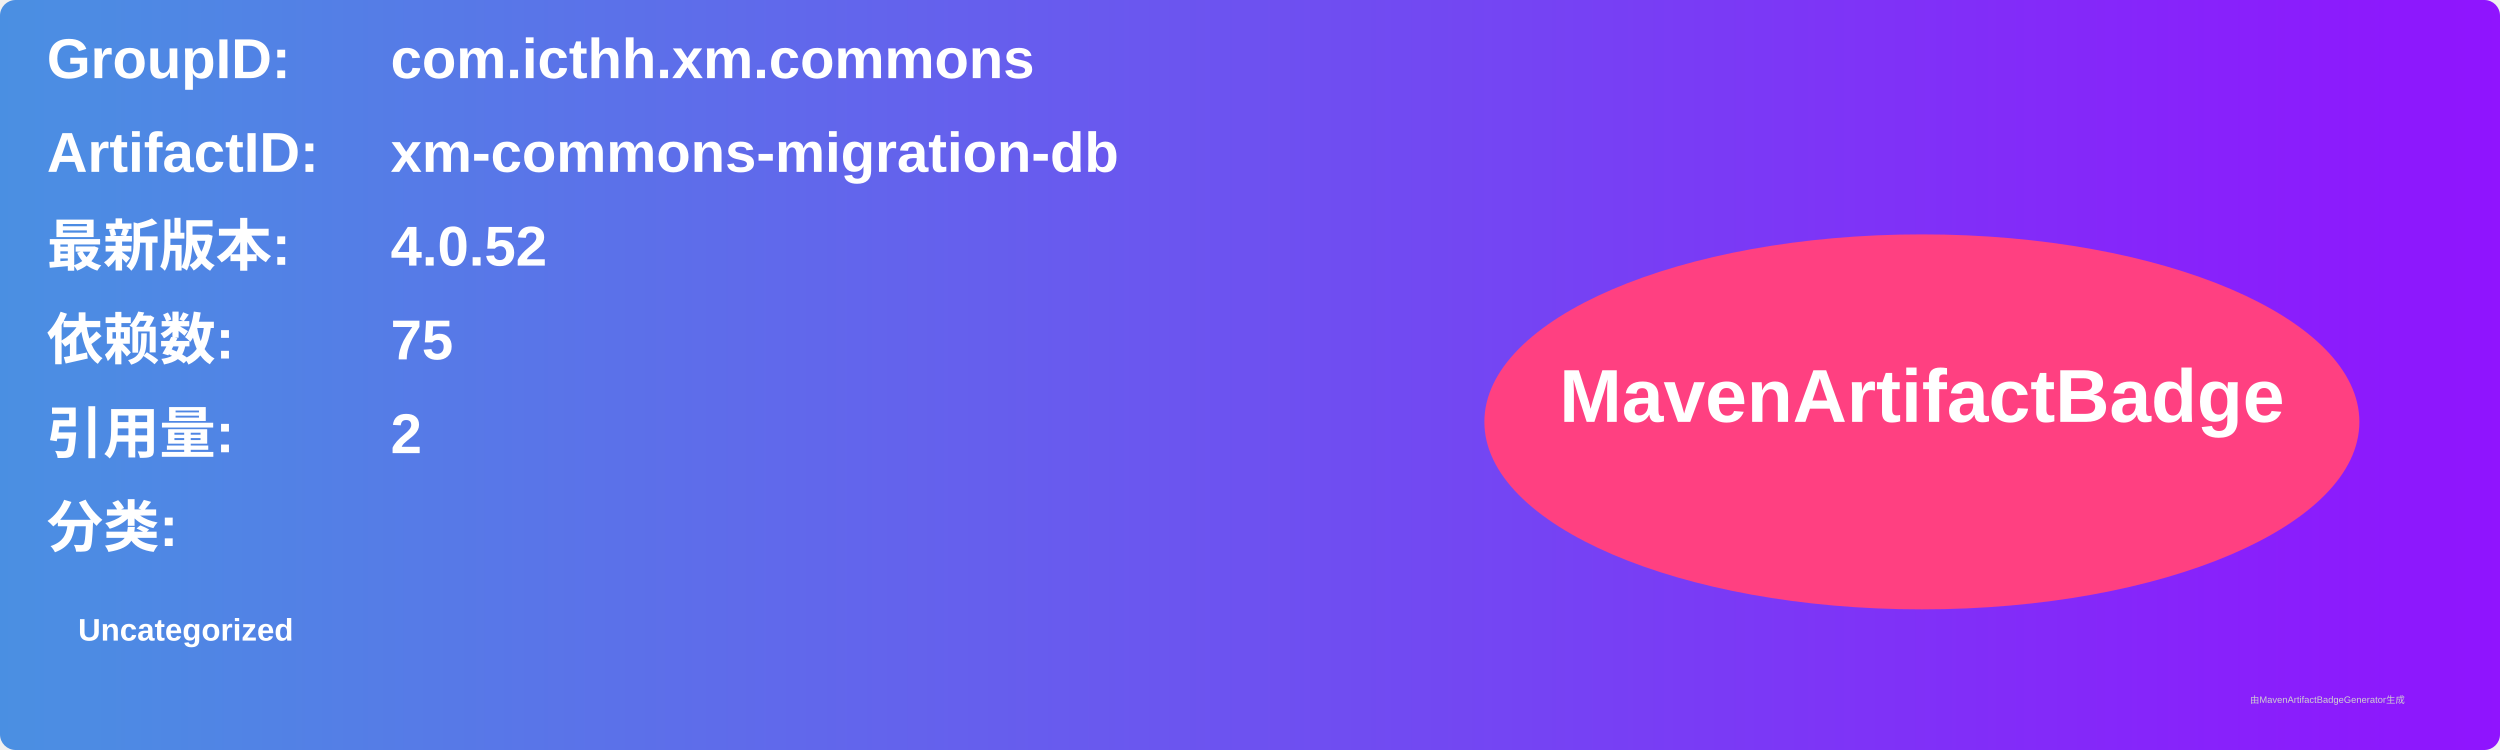
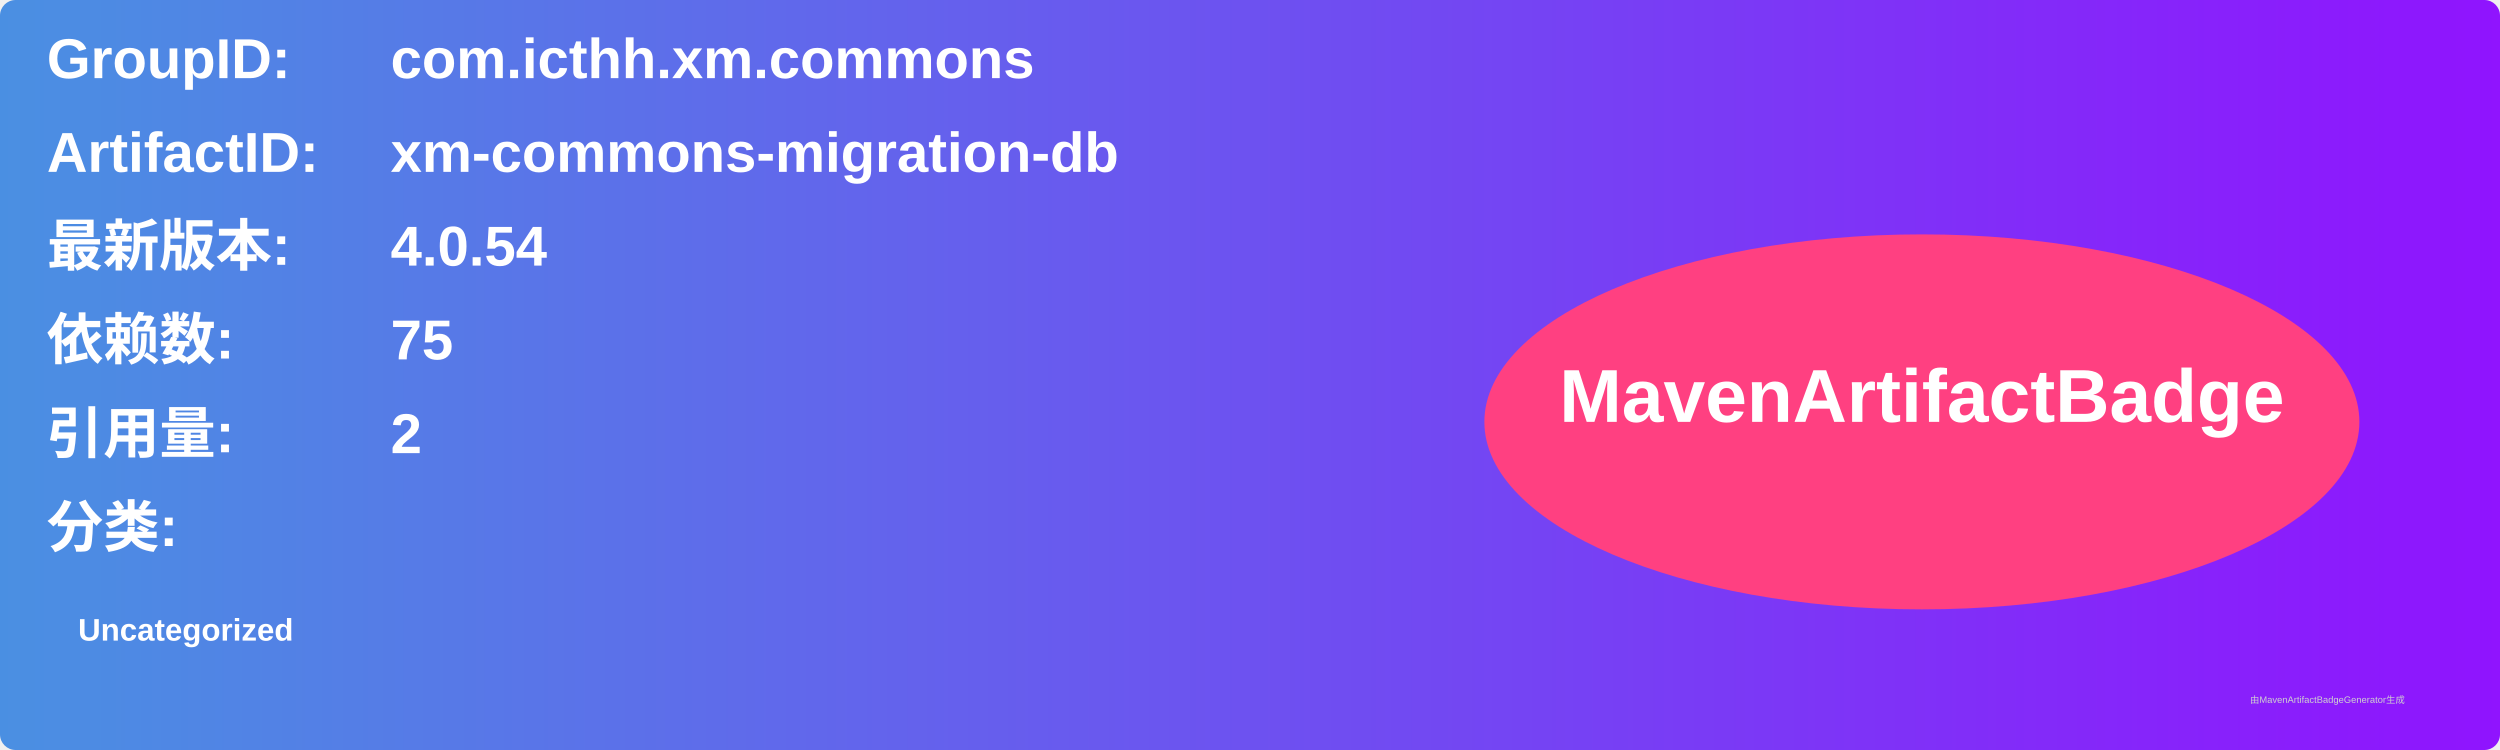
<svg xmlns="http://www.w3.org/2000/svg" width="800" height="240" viewBox="0 0 800 240">
  <linearGradient id="grad" x1="0%" y1="0%" x2="100%" y2="0%">
    <stop offset="0%" stop-color="#4a90e2" />
    <stop offset="100%" stop-color="#9013fe" />
  </linearGradient>
  <rect width="100%" height="100%" rx="5" ry="5" fill="url(#grad)" />
  <g transform="translate(15, 15)">
    <text x="0" y="10" font-family="Arial" font-size="18" fill="white" font-weight="bold" width="260">GroupID:</text>
    <text x="110" y="10" font-family="Arial" font-size="18" fill="white" font-weight="bold" width="460">com.icthh.xm.commons</text>
    <text x="0" y="40" font-family="Arial" font-size="18" fill="white" font-weight="bold" width="260">ArtifactID:</text>
    <text x="110" y="40" font-family="Arial" font-size="18" fill="white" font-weight="bold" width="460">xm-commons-migration-db</text>
    <text x="0" y="70" font-family="Arial" font-size="18" fill="white" font-weight="bold">最新版本:</text>
    <text x="110" y="70" font-family="Arial" font-size="18" fill="white" font-weight="bold">
-       <tspan font-weight="bold">4.0.52</tspan>
+       <tspan font-weight="bold">4.0.54</tspan>
    </text>
    <text x="0" y="100" font-family="Arial" font-size="18" fill="white" font-weight="bold">依赖数: </text>
    <text x="110" y="100" font-family="Arial" font-size="18" fill="white">
      <tspan font-weight="bold">75</tspan>
    </text>
    <text x="0" y="130" font-family="Arial" font-size="18" fill="white" font-weight="bold">引用量: </text>
    <text x="110" y="130" font-family="Arial" font-size="18" fill="white">
      <tspan font-weight="bold">2</tspan>
    </text>
    <text x="0" y="160" font-family="Arial" font-size="18" fill="white" font-weight="bold">分类:</text>
    <text x="10" y="190" font-family="Arial" font-size="10" fill="white">
      <tspan font-weight="bold">Uncategorized</tspan>
    </text>
    <ellipse cx="600" cy="120" rx="140" ry="60" fill="#ff4081" />
    <text x="600" y="120" text-anchor="middle" font-family="Arial" font-size="24" fill="white" font-weight="bold">MavenArtifactBadge</text>
  </g>
  <text x="720" y="225" font-family="Arial" font-size="3" fill="#d0d0d0">由MavenArtifactBadgeGenerator生成</text>
</svg>
